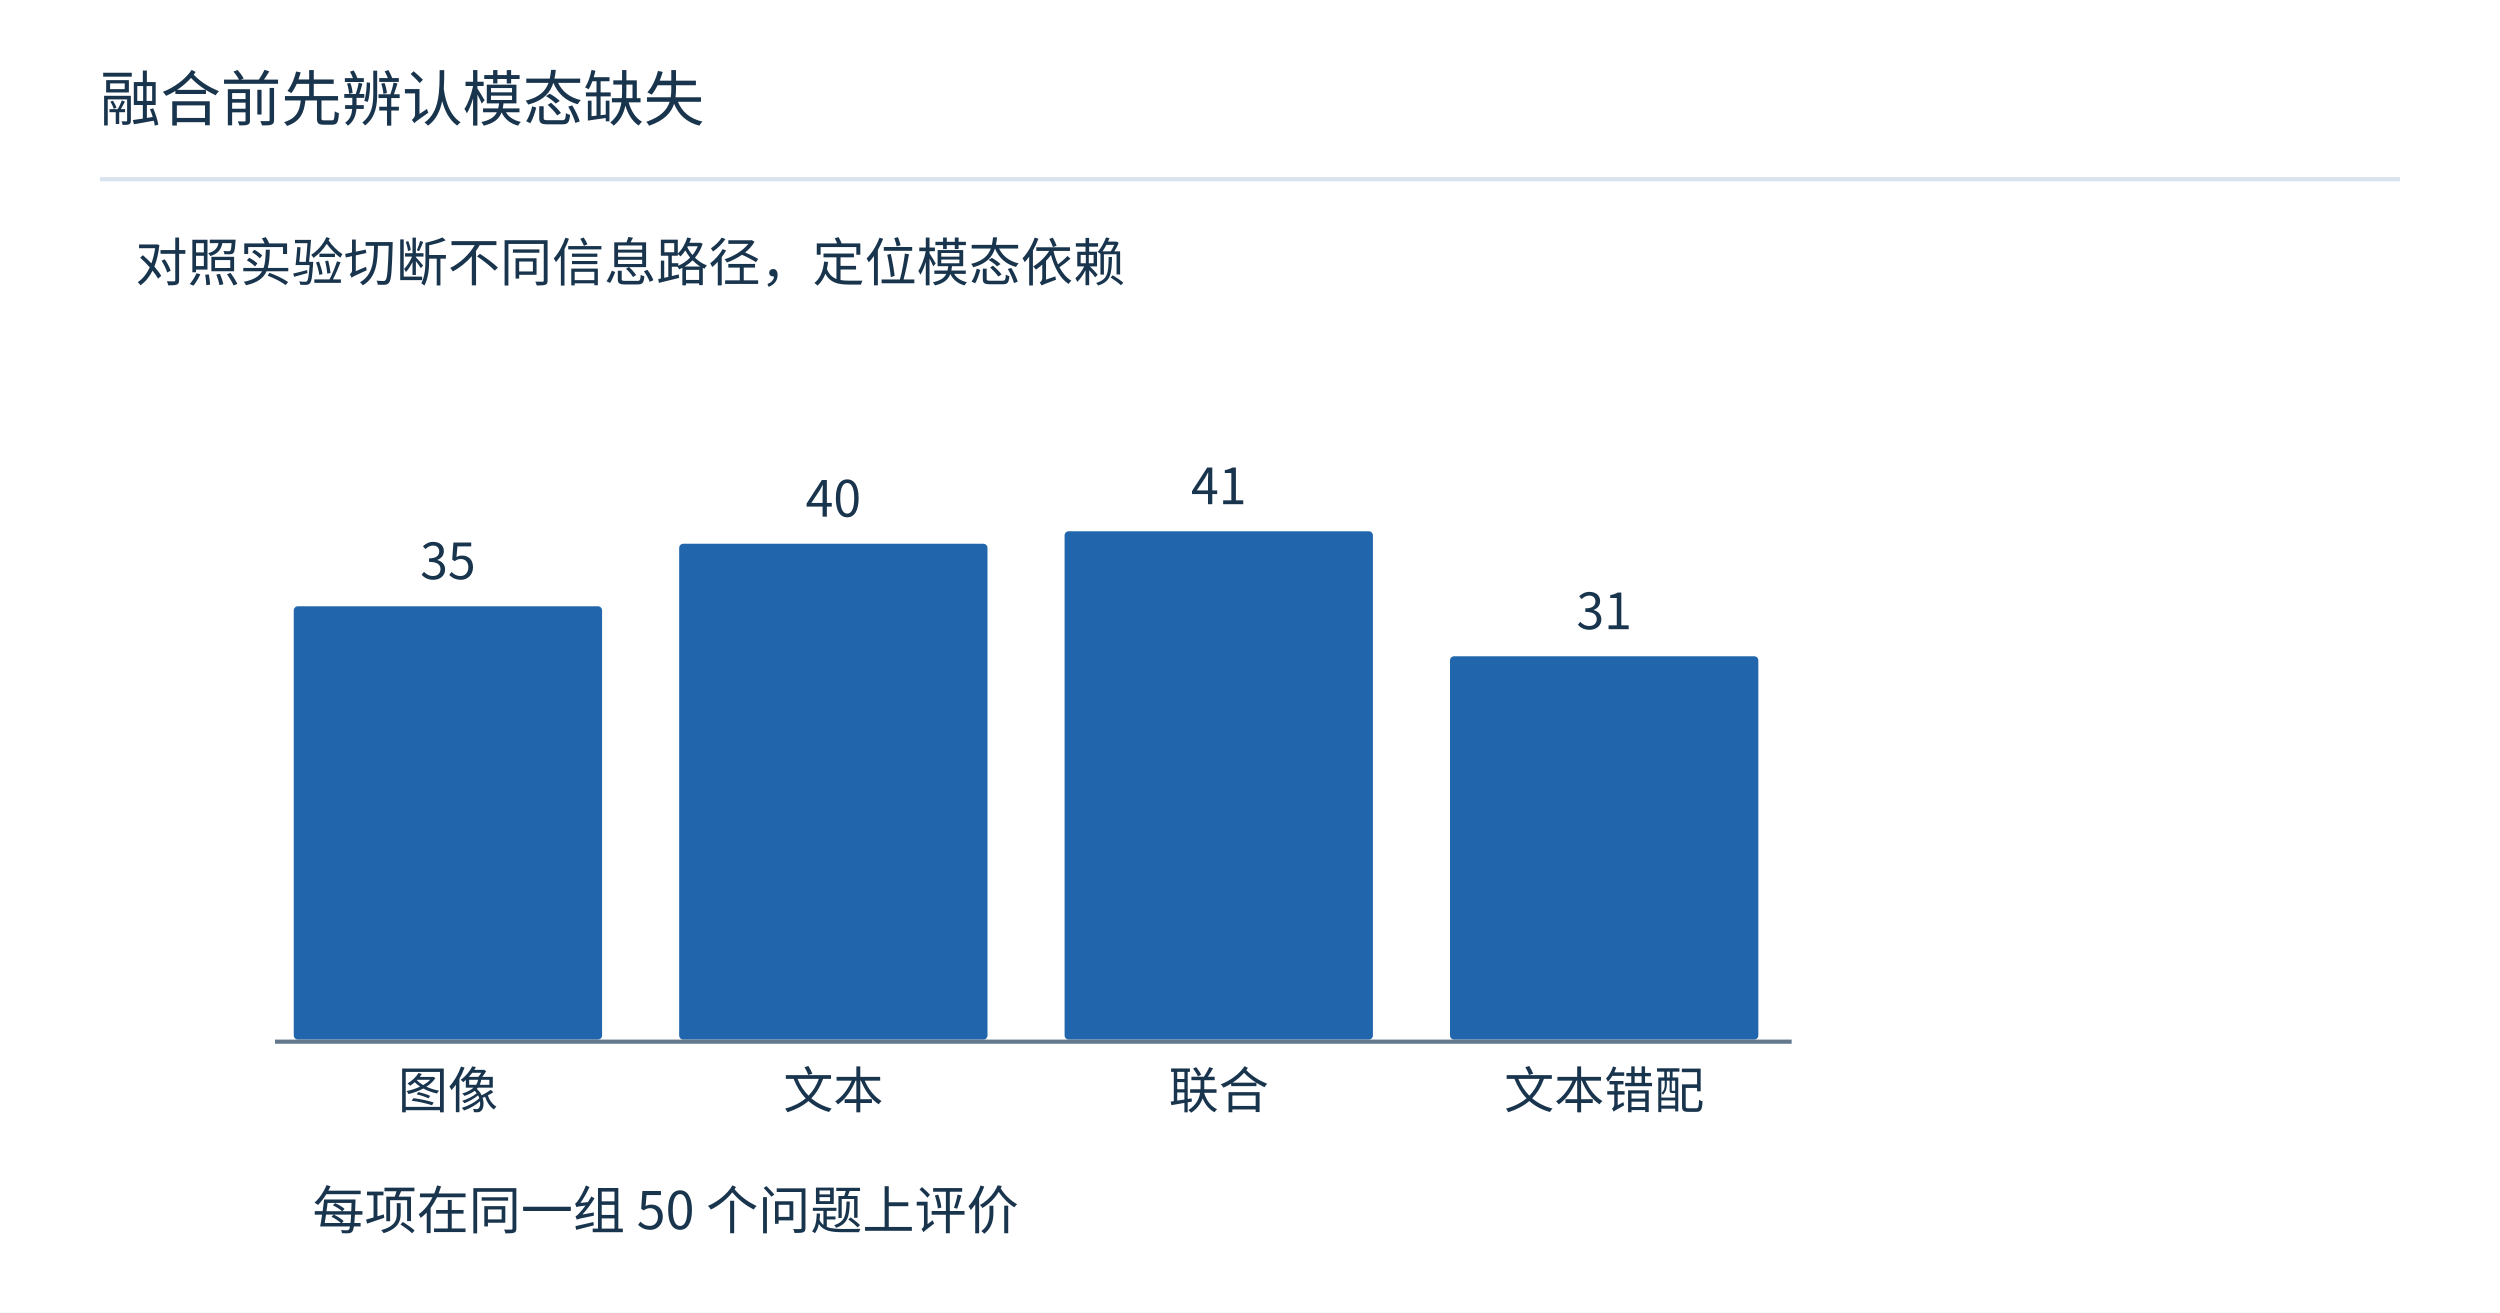
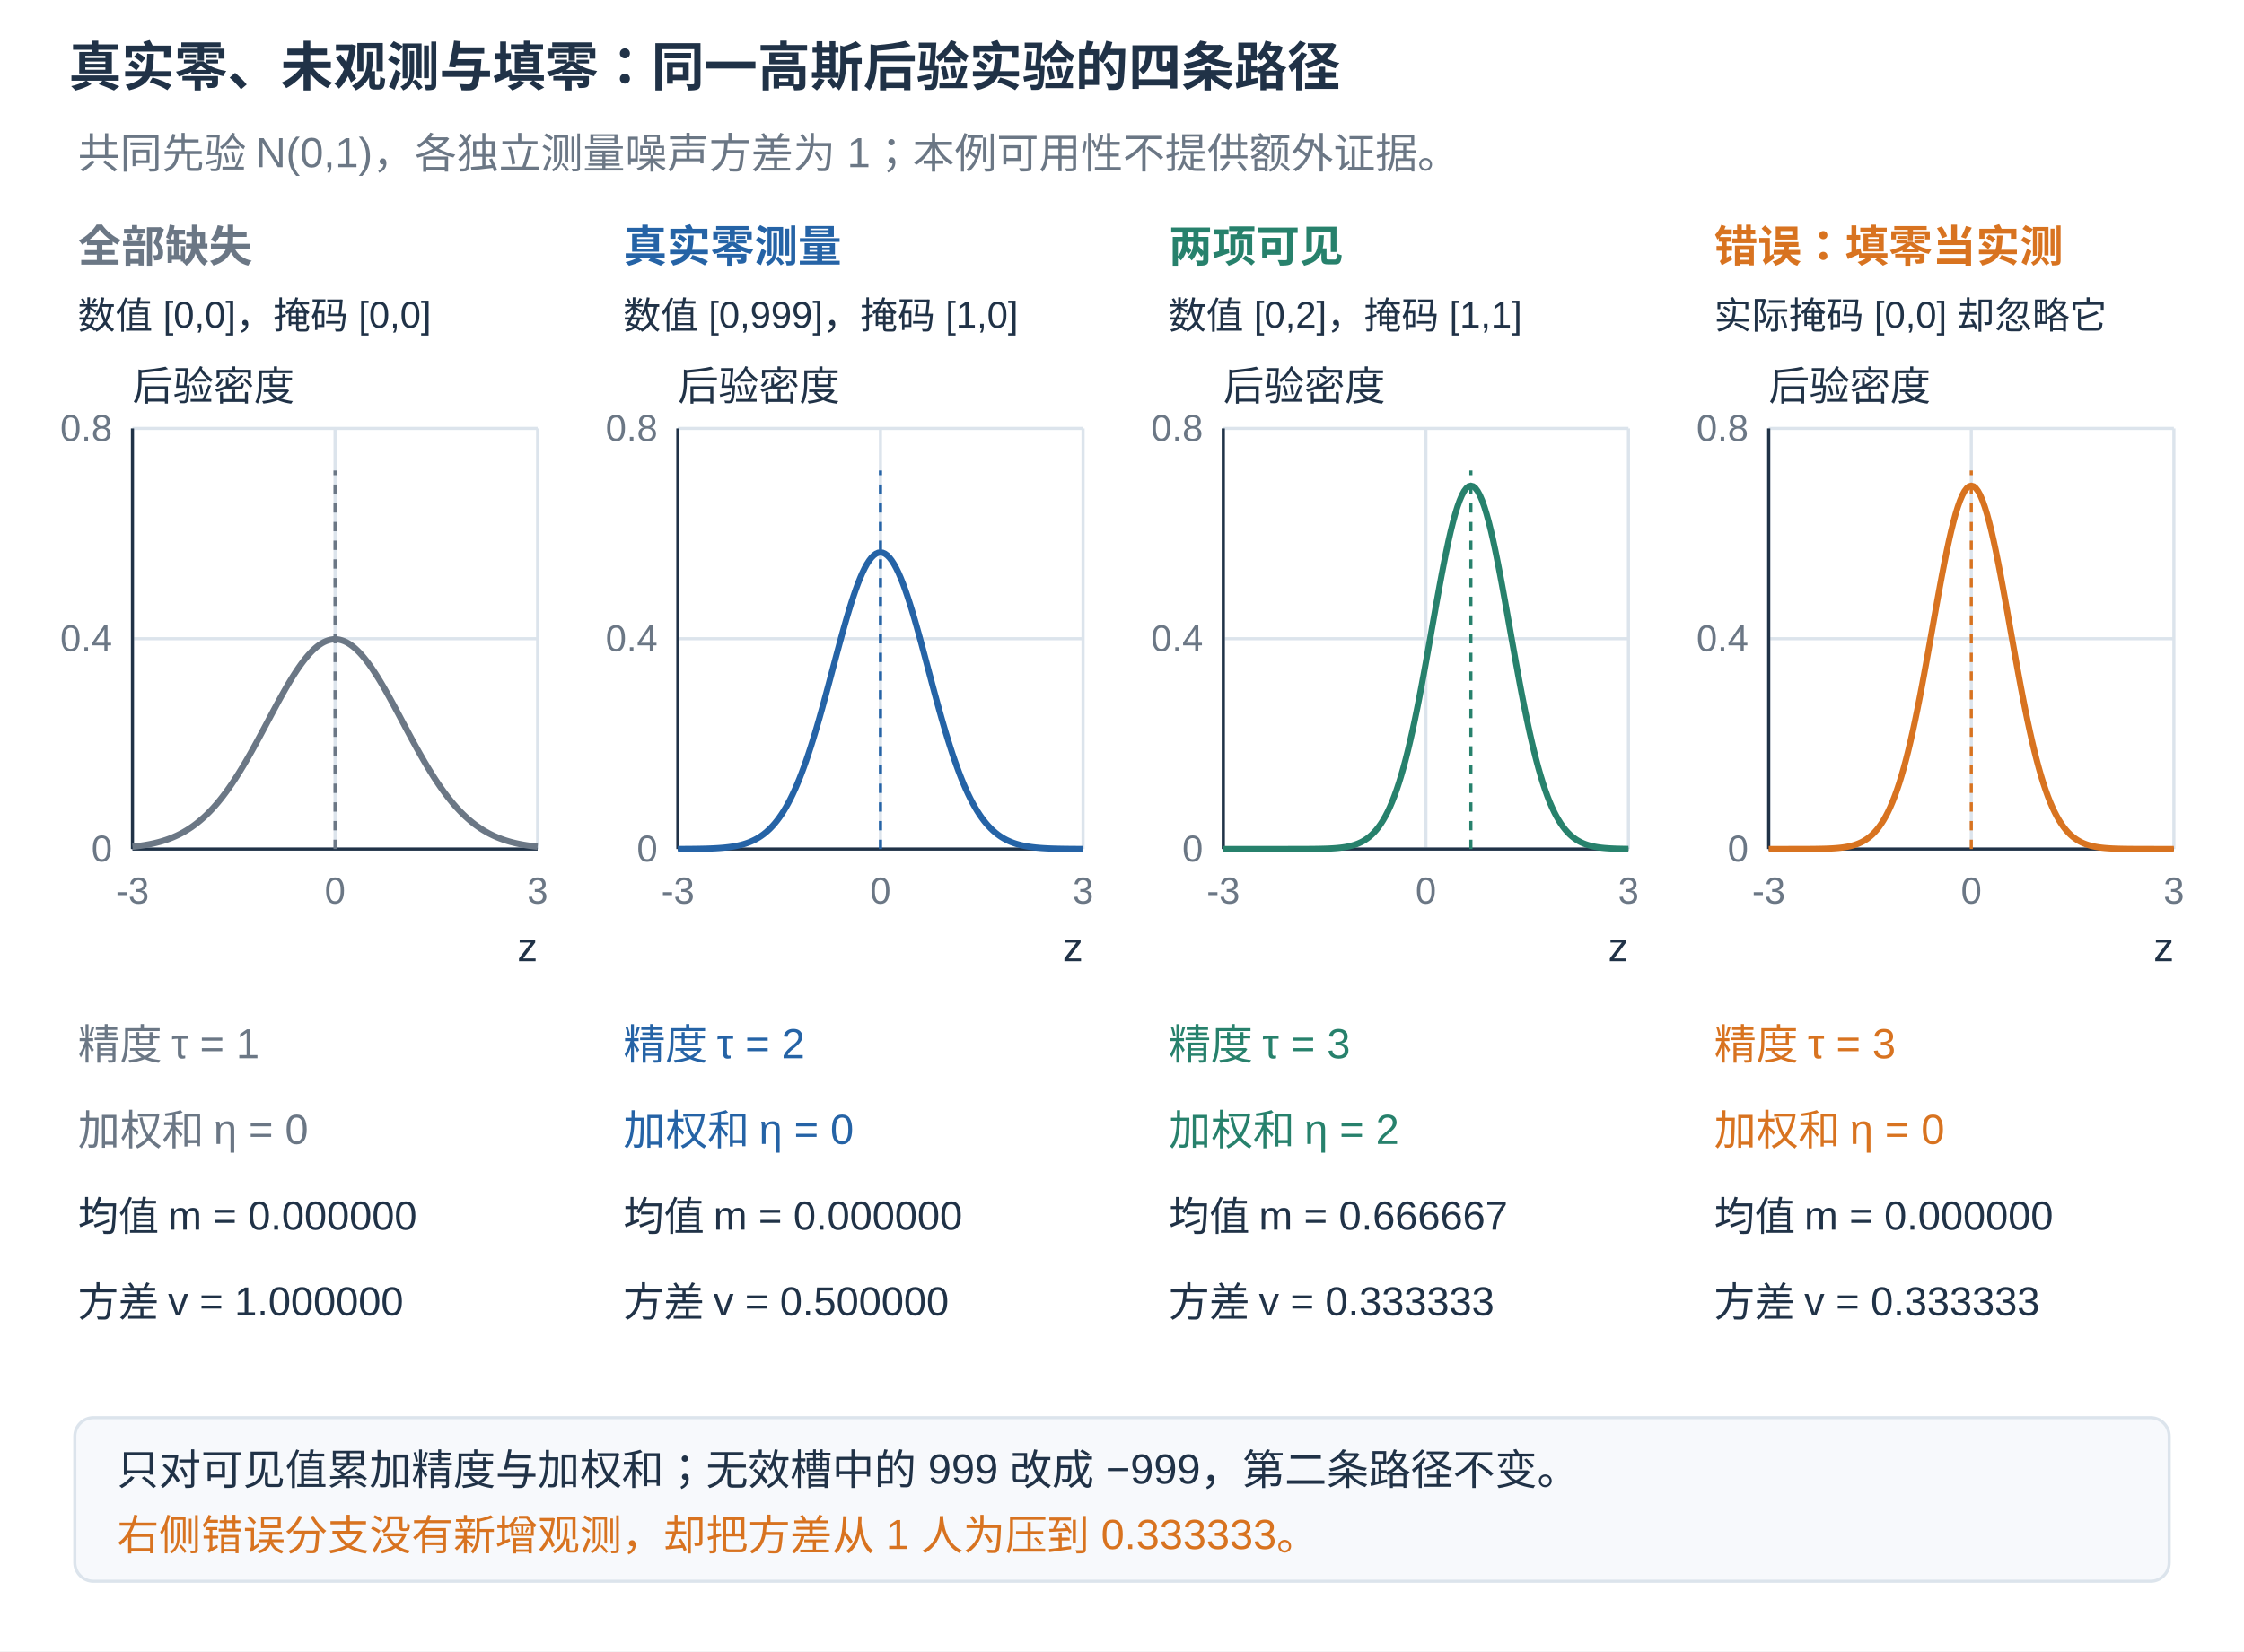
- <svg xmlns="http://www.w3.org/2000/svg" width="1200" height="630" viewBox="0 0 1200 630" role="img">
-   <rect width="1200" height="630" fill="white" />
-   <g font-family="Microsoft YaHei,Noto Sans CJK SC,sans-serif">
-     <text x="48" y="58" font-size="29" fill="#19344d" text-anchor="start">融合前先辨认模态缺失</text>
-     <path d="M48,86 L1152,86" stroke="#d8e3ed" stroke-width="2" fill="none" />
-     <text x="65" y="135" font-size="25" fill="#19344d" text-anchor="start">对照实验切断不同信息路径，定位模态依赖</text>
-     <rect x="140" y="290" width="150" height="210" rx="3" fill="#2166ac" stroke="white" stroke-width="2" />
-     <text x="215.0" y="278" font-size="24" fill="#19344d" text-anchor="middle">35</text>
-     <text x="215.0" y="532" font-size="24" fill="#19344d" text-anchor="middle">图像</text>
-     <rect x="325" y="260" width="150" height="240" rx="3" fill="#2166ac" stroke="white" stroke-width="2" />
-     <text x="400.0" y="248" font-size="24" fill="#19344d" text-anchor="middle">40</text>
-     <text x="400.0" y="532" font-size="24" fill="#19344d" text-anchor="middle">文本</text>
-     <rect x="510" y="254" width="150" height="246" rx="3" fill="#2166ac" stroke="white" stroke-width="2" />
-     <text x="585.0" y="242" font-size="24" fill="#19344d" text-anchor="middle">41</text>
-     <text x="585.0" y="532" font-size="24" fill="#19344d" text-anchor="middle">联合</text>
-     <rect x="695" y="314" width="150" height="186" rx="3" fill="#2166ac" stroke="white" stroke-width="2" />
-     <text x="770.0" y="302" font-size="24" fill="#19344d" text-anchor="middle">31</text>
-     <text x="770.0" y="532" font-size="24" fill="#19344d" text-anchor="middle">文本错配</text>
-     <path d="M132,500 L860,500" stroke="#64788b" stroke-width="2" fill="none" />
-     <text x="150" y="590" font-size="25" fill="#19344d" text-anchor="start">每项在同一组 50 个问题上评价</text>
+ <svg xmlns="http://www.w3.org/2000/svg" width="1440" height="1060" viewBox="0 0 1440 1060" role="img">
+   <rect width="1440" height="1060" fill="white" />
+   <g font-family="Microsoft YaHei,Arial,sans-serif" fill="#203247">
+     <text x="44" y="55" font-size="34" fill="#203247" text-anchor="start" font-weight="700">真实零、未观测与填零：同一高斯后验实验的四条路径</text>
+     <text x="50" y="108" font-size="27" fill="#6b7785" text-anchor="start">共同先验 N(0,1)，各独立测量噪声方差为 1；本例可用性不提供额外证据。</text>
+     <text x="50" y="168" font-size="28" fill="#6b7785" text-anchor="start" font-weight="700">全部缺失</text>
+     <text x="50" y="211" font-size="24" fill="#203247" text-anchor="start">数值 [0,0]，掩码 [0,0]</text>
+     <line x1="85.0" y1="275" x2="85.0" y2="545" stroke="#dce4ec" stroke-width="2" />
+     <text x="85.0" y="580" font-size="24" fill="#6b7785" text-anchor="middle">-3</text>
+     <line x1="215.0" y1="275" x2="215.0" y2="545" stroke="#dce4ec" stroke-width="2" />
+     <text x="215.0" y="580" font-size="24" fill="#6b7785" text-anchor="middle">0</text>
+     <line x1="345.0" y1="275" x2="345.0" y2="545" stroke="#dce4ec" stroke-width="2" />
+     <text x="345.0" y="580" font-size="24" fill="#6b7785" text-anchor="middle">3</text>
+     <line x1="85" y1="545.0" x2="345" y2="545.0" stroke="#dce4ec" stroke-width="2" />
+     <text x="72" y="553.0" font-size="24" fill="#6b7785" text-anchor="end">0</text>
+     <line x1="85" y1="410.0" x2="345" y2="410.0" stroke="#dce4ec" stroke-width="2" />
+     <text x="72" y="418.0" font-size="24" fill="#6b7785" text-anchor="end">0.4</text>
+     <line x1="85" y1="275.0" x2="345" y2="275.0" stroke="#dce4ec" stroke-width="2" />
+     <text x="72" y="283.0" font-size="24" fill="#6b7785" text-anchor="end">0.8</text>
+     <line x1="85" y1="545" x2="345" y2="545" stroke="#203247" stroke-width="2" />
+     <line x1="85" y1="275" x2="85" y2="545" stroke="#203247" stroke-width="2" />
+     <text x="345" y="617" font-size="26" fill="#203247" text-anchor="end">z</text>
+     <text x="85" y="257" font-size="26" fill="#203247" text-anchor="start">后验密度</text>
+     <polyline points="85.000,543.504 86.444,543.348 87.889,543.177 89.333,542.991 90.778,542.788 92.222,542.568 93.667,542.329 95.111,542.069 96.556,541.787 98.000,541.483 99.444,541.154 100.889,540.799 102.333,540.416 103.778,540.003 105.222,539.560 106.667,539.084 108.111,538.574 109.556,538.027 111.000,537.442 112.444,536.817 113.889,536.150 115.333,535.440 116.778,534.684 118.222,533.880 119.667,533.027 121.111,532.123 122.556,531.167 124.000,530.156 125.444,529.088 126.889,527.963 128.333,526.778 129.778,525.533 131.222,524.225 132.667,522.855 134.111,521.420 135.556,519.920 137.000,518.354 138.444,516.722 139.889,515.024 141.333,513.258 142.778,511.426 144.222,509.528 145.667,507.564 147.111,505.535 148.556,503.443 150.000,501.288 151.444,499.072 152.889,496.798 154.333,494.467 155.778,492.082 157.222,489.647 158.667,487.163 160.111,484.635 161.556,482.067 163.000,479.462 164.444,476.825 165.889,474.161 167.333,471.475 168.778,468.771 170.222,466.056 171.667,463.335 173.111,460.614 174.556,457.899 176.000,455.196 177.444,452.513 178.889,449.855 180.333,447.229 181.778,444.643 183.222,442.102 184.667,439.614 186.111,437.186 187.556,434.825 189.000,432.537 190.444,430.329 191.889,428.207 193.333,426.178 194.778,424.248 196.222,422.423 197.667,420.709 199.111,419.110 200.556,417.633 202.000,416.282 203.444,415.060 204.889,413.973 206.333,413.023 207.778,412.214 209.222,411.549 210.667,411.029 212.111,410.656 213.556,410.432 215.000,410.357 216.444,410.432 217.889,410.656 219.333,411.029 220.778,411.549 222.222,412.214 223.667,413.023 225.111,413.973 226.556,415.060 228.000,416.282 229.444,417.633 230.889,419.110 232.333,420.709 233.778,422.423 235.222,424.248 236.667,426.178 238.111,428.207 239.556,430.329 241.000,432.537 242.444,434.825 243.889,437.186 245.333,439.614 246.778,442.102 248.222,444.643 249.667,447.229 251.111,449.855 252.556,452.513 254.000,455.196 255.444,457.899 256.889,460.614 258.333,463.335 259.778,466.056 261.222,468.771 262.667,471.475 264.111,474.161 265.556,476.825 267.000,479.462 268.444,482.067 269.889,484.635 271.333,487.163 272.778,489.647 274.222,492.082 275.667,494.467 277.111,496.798 278.556,499.072 280.000,501.288 281.444,503.443 282.889,505.535 284.333,507.564 285.778,509.528 287.222,511.426 288.667,513.258 290.111,515.024 291.556,516.722 293.000,518.354 294.444,519.920 295.889,521.420 297.333,522.855 298.778,524.225 300.222,525.533 301.667,526.778 303.111,527.963 304.556,529.088 306.000,530.156 307.444,531.167 308.889,532.123 310.333,533.027 311.778,533.880 313.222,534.684 314.667,535.440 316.111,536.150 317.556,536.817 319.000,537.442 320.444,538.027 321.889,538.574 323.333,539.084 324.778,539.560 326.222,540.003 327.667,540.416 329.111,540.799 330.556,541.154 332.000,541.483 333.444,541.787 334.889,542.069 336.333,542.329 337.778,542.568 339.222,542.788 340.667,542.991 342.111,543.177 343.556,543.348 345.000,543.504" fill="none" stroke="#6b7785" stroke-width="4" opacity="1" />
+     <line x1="215.0" y1="545.0" x2="215.0" y2="302.0" stroke="#6b7785" stroke-width="2" stroke-dasharray="6 6" />
+     <text x="50" y="680" font-size="27" fill="#6b7785" text-anchor="start">精度 τ = 1</text>
+     <text x="50" y="735" font-size="27" fill="#6b7785" text-anchor="start">加权和 η = 0</text>
+     <text x="50" y="790" font-size="26" fill="#203247" text-anchor="start">均值 m = 0.000000</text>
+     <text x="50" y="845" font-size="26" fill="#203247" text-anchor="start">方差 v = 1.000000</text>
+     <text x="400" y="168" font-size="28" fill="#2563a6" text-anchor="start" font-weight="700">真实零测量</text>
+     <text x="400" y="211" font-size="24" fill="#203247" text-anchor="start">数值 [0,999]，掩码 [1,0]</text>
+     <line x1="435.0" y1="275" x2="435.0" y2="545" stroke="#dce4ec" stroke-width="2" />
+     <text x="435.0" y="580" font-size="24" fill="#6b7785" text-anchor="middle">-3</text>
+     <line x1="565.0" y1="275" x2="565.0" y2="545" stroke="#dce4ec" stroke-width="2" />
+     <text x="565.0" y="580" font-size="24" fill="#6b7785" text-anchor="middle">0</text>
+     <line x1="695.0" y1="275" x2="695.0" y2="545" stroke="#dce4ec" stroke-width="2" />
+     <text x="695.0" y="580" font-size="24" fill="#6b7785" text-anchor="middle">3</text>
+     <line x1="435" y1="545.0" x2="695" y2="545.0" stroke="#dce4ec" stroke-width="2" />
+     <text x="422" y="553.0" font-size="24" fill="#6b7785" text-anchor="end">0</text>
+     <line x1="435" y1="410.0" x2="695" y2="410.0" stroke="#dce4ec" stroke-width="2" />
+     <text x="422" y="418.0" font-size="24" fill="#6b7785" text-anchor="end">0.4</text>
+     <line x1="435" y1="275.0" x2="695" y2="275.0" stroke="#dce4ec" stroke-width="2" />
+     <text x="422" y="283.0" font-size="24" fill="#6b7785" text-anchor="end">0.8</text>
+     <line x1="435" y1="545" x2="695" y2="545" stroke="#203247" stroke-width="2" />
+     <line x1="435" y1="275" x2="435" y2="545" stroke="#203247" stroke-width="2" />
+     <text x="695" y="617" font-size="26" fill="#203247" text-anchor="end">z</text>
+     <text x="435" y="257" font-size="26" fill="#203247" text-anchor="start">后验密度</text>
+     <polyline points="435.000,544.977 436.444,544.971 437.889,544.965 439.333,544.958 440.778,544.949 442.222,544.938 443.667,544.925 445.111,544.910 446.556,544.892 448.000,544.870 449.444,544.845 450.889,544.815 452.333,544.779 453.778,544.738 455.222,544.689 456.667,544.632 458.111,544.566 459.556,544.489 461.000,544.400 462.444,544.297 463.889,544.177 465.333,544.040 466.778,543.882 468.222,543.701 469.667,543.494 471.111,543.258 472.556,542.990 474.000,542.685 475.444,542.341 476.889,541.951 478.333,541.512 479.778,541.019 481.222,540.467 482.667,539.849 484.111,539.160 485.556,538.393 487.000,537.543 488.444,536.601 489.889,535.562 491.333,534.418 492.778,533.161 494.222,531.784 495.667,530.280 497.111,528.641 498.556,526.861 500.000,524.931 501.444,522.844 502.889,520.596 504.333,518.179 505.778,515.587 507.222,512.818 508.667,509.865 510.111,506.727 511.556,503.400 513.000,499.886 514.444,496.182 515.889,492.293 517.333,488.219 518.778,483.967 520.222,479.541 521.667,474.951 523.111,470.205 524.556,465.314 526.000,460.293 527.444,455.155 528.889,449.916 530.333,444.596 531.778,439.214 533.222,433.790 534.667,428.347 536.111,422.910 537.556,417.503 539.000,412.153 540.444,406.885 541.889,401.726 543.333,396.705 544.778,391.849 546.222,387.185 547.667,382.740 549.111,378.540 550.556,374.610 552.000,370.975 553.444,367.656 554.889,364.676 556.333,362.052 557.778,359.803 559.222,357.941 560.667,356.481 562.111,355.430 563.556,354.797 565.000,354.586 566.444,354.797 567.889,355.430 569.333,356.481 570.778,357.941 572.222,359.803 573.667,362.052 575.111,364.676 576.556,367.656 578.000,370.975 579.444,374.610 580.889,378.540 582.333,382.740 583.778,387.185 585.222,391.849 586.667,396.705 588.111,401.726 589.556,406.885 591.000,412.153 592.444,417.503 593.889,422.910 595.333,428.347 596.778,433.790 598.222,439.214 599.667,444.596 601.111,449.916 602.556,455.155 604.000,460.293 605.444,465.314 606.889,470.205 608.333,474.951 609.778,479.541 611.222,483.967 612.667,488.219 614.111,492.293 615.556,496.182 617.000,499.886 618.444,503.400 619.889,506.727 621.333,509.865 622.778,512.818 624.222,515.587 625.667,518.179 627.111,520.596 628.556,522.844 630.000,524.931 631.444,526.861 632.889,528.641 634.333,530.280 635.778,531.784 637.222,533.161 638.667,534.418 640.111,535.562 641.556,536.601 643.000,537.543 644.444,538.393 645.889,539.160 647.333,539.849 648.778,540.467 650.222,541.019 651.667,541.512 653.111,541.951 654.556,542.341 656.000,542.685 657.444,542.990 658.889,543.258 660.333,543.494 661.778,543.701 663.222,543.882 664.667,544.040 666.111,544.177 667.556,544.297 669.000,544.400 670.444,544.489 671.889,544.566 673.333,544.632 674.778,544.689 676.222,544.738 677.667,544.779 679.111,544.815 680.556,544.845 682.000,544.870 683.444,544.892 684.889,544.910 686.333,544.925 687.778,544.938 689.222,544.949 690.667,544.958 692.111,544.965 693.556,544.971 695.000,544.977" fill="none" stroke="#2563a6" stroke-width="4" opacity="1" />
+     <line x1="565.0" y1="545.0" x2="565.0" y2="302.0" stroke="#2563a6" stroke-width="2" stroke-dasharray="6 6" />
+     <text x="400" y="680" font-size="27" fill="#2563a6" text-anchor="start">精度 τ = 2</text>
+     <text x="400" y="735" font-size="27" fill="#2563a6" text-anchor="start">加权和 η = 0</text>
+     <text x="400" y="790" font-size="26" fill="#203247" text-anchor="start">均值 m = 0.000000</text>
+     <text x="400" y="845" font-size="26" fill="#203247" text-anchor="start">方差 v = 0.500000</text>
+     <text x="750" y="168" font-size="28" fill="#27816c" text-anchor="start" font-weight="700">两项可见</text>
+     <text x="750" y="211" font-size="24" fill="#203247" text-anchor="start">数值 [0,2]，掩码 [1,1]</text>
+     <line x1="785.0" y1="275" x2="785.0" y2="545" stroke="#dce4ec" stroke-width="2" />
+     <text x="785.0" y="580" font-size="24" fill="#6b7785" text-anchor="middle">-3</text>
+     <line x1="915.0" y1="275" x2="915.0" y2="545" stroke="#dce4ec" stroke-width="2" />
+     <text x="915.0" y="580" font-size="24" fill="#6b7785" text-anchor="middle">0</text>
+     <line x1="1045.0" y1="275" x2="1045.0" y2="545" stroke="#dce4ec" stroke-width="2" />
+     <text x="1045.0" y="580" font-size="24" fill="#6b7785" text-anchor="middle">3</text>
+     <line x1="785" y1="545.0" x2="1045" y2="545.0" stroke="#dce4ec" stroke-width="2" />
+     <text x="772" y="553.0" font-size="24" fill="#6b7785" text-anchor="end">0</text>
+     <line x1="785" y1="410.0" x2="1045" y2="410.0" stroke="#dce4ec" stroke-width="2" />
+     <text x="772" y="418.0" font-size="24" fill="#6b7785" text-anchor="end">0.4</text>
+     <line x1="785" y1="275.0" x2="1045" y2="275.0" stroke="#dce4ec" stroke-width="2" />
+     <text x="772" y="283.0" font-size="24" fill="#6b7785" text-anchor="end">0.8</text>
+     <line x1="785" y1="545" x2="1045" y2="545" stroke="#203247" stroke-width="2" />
+     <line x1="785" y1="275" x2="785" y2="545" stroke="#203247" stroke-width="2" />
+     <text x="1045" y="617" font-size="26" fill="#203247" text-anchor="end">z</text>
+     <text x="785" y="257" font-size="26" fill="#203247" text-anchor="start">后验密度</text>
+     <polyline points="785.000,545.000 786.444,545.000 787.889,545.000 789.333,545.000 790.778,545.000 792.222,545.000 793.667,545.000 795.111,545.000 796.556,545.000 798.000,545.000 799.444,545.000 800.889,545.000 802.333,545.000 803.778,545.000 805.222,545.000 806.667,545.000 808.111,545.000 809.556,545.000 811.000,545.000 812.444,545.000 813.889,545.000 815.333,545.000 816.778,544.999 818.222,544.999 819.667,544.999 821.111,544.999 822.556,544.998 824.000,544.998 825.444,544.997 826.889,544.996 828.333,544.995 829.778,544.993 831.222,544.991 832.667,544.988 834.111,544.985 835.556,544.980 837.000,544.975 838.444,544.968 839.889,544.959 841.333,544.948 842.778,544.934 844.222,544.917 845.667,544.895 847.111,544.869 848.556,544.836 850.000,544.796 851.444,544.747 852.889,544.687 854.333,544.615 855.778,544.528 857.222,544.422 858.667,544.295 860.111,544.143 861.556,543.962 863.000,543.747 864.444,543.493 865.889,543.193 867.333,542.840 868.778,542.427 870.222,541.945 871.667,541.384 873.111,540.736 874.556,539.988 876.000,539.128 877.444,538.143 878.889,537.020 880.333,535.744 881.778,534.300 883.222,532.671 884.667,530.842 886.111,528.796 887.556,526.515 889.000,523.984 890.444,521.186 891.889,518.105 893.333,514.727 894.778,511.037 896.222,507.025 897.667,502.680 899.111,497.994 900.556,492.964 902.000,487.587 903.444,481.866 904.889,475.805 906.333,469.414 907.778,462.709 909.222,455.706 910.667,448.430 912.111,440.909 913.556,433.175 915.000,425.267 916.444,417.226 917.889,409.098 919.333,400.935 920.778,392.789 922.222,384.718 923.667,376.781 925.111,369.038 926.556,361.552 928.000,354.383 929.444,347.593 930.889,341.242 932.333,335.386 933.778,330.080 935.222,325.372 936.667,321.309 938.111,317.928 939.556,315.263 941.000,313.341 942.444,312.180 943.889,311.791 945.333,312.180 946.778,313.341 948.222,315.263 949.667,317.928 951.111,321.309 952.556,325.372 954.000,330.080 955.444,335.386 956.889,341.242 958.333,347.593 959.778,354.383 961.222,361.552 962.667,369.038 964.111,376.781 965.556,384.718 967.000,392.789 968.444,400.935 969.889,409.098 971.333,417.226 972.778,425.267 974.222,433.175 975.667,440.909 977.111,448.430 978.556,455.706 980.000,462.709 981.444,469.414 982.889,475.805 984.333,481.866 985.778,487.587 987.222,492.964 988.667,497.994 990.111,502.680 991.556,507.025 993.000,511.037 994.444,514.727 995.889,518.105 997.333,521.186 998.778,523.984 1000.222,526.515 1001.667,528.796 1003.111,530.842 1004.556,532.671 1006.000,534.300 1007.444,535.744 1008.889,537.020 1010.333,538.143 1011.778,539.128 1013.222,539.988 1014.667,540.736 1016.111,541.384 1017.556,541.945 1019.000,542.427 1020.444,542.840 1021.889,543.193 1023.333,543.493 1024.778,543.747 1026.222,543.962 1027.667,544.143 1029.111,544.295 1030.556,544.422 1032.000,544.528 1033.444,544.615 1034.889,544.687 1036.333,544.747 1037.778,544.796 1039.222,544.836 1040.667,544.869 1042.111,544.895 1043.556,544.917 1045.000,544.934" fill="none" stroke="#27816c" stroke-width="4" opacity="1" />
+     <line x1="943.889" y1="545.0" x2="943.889" y2="302.0" stroke="#27816c" stroke-width="2" stroke-dasharray="6 6" />
+     <text x="750" y="680" font-size="27" fill="#27816c" text-anchor="start">精度 τ = 3</text>
+     <text x="750" y="735" font-size="27" fill="#27816c" text-anchor="start">加权和 η = 2</text>
+     <text x="750" y="790" font-size="26" fill="#203247" text-anchor="start">均值 m = 0.666667</text>
+     <text x="750" y="845" font-size="26" fill="#203247" text-anchor="start">方差 v = 0.333333</text>
+     <text x="1100" y="168" font-size="28" fill="#d87320" text-anchor="start" font-weight="700">错误：填零当实测</text>
+     <text x="1100" y="211" font-size="24" fill="#203247" text-anchor="start">实际掩码 [0,0] 却忽略它</text>
+     <line x1="1135.0" y1="275" x2="1135.0" y2="545" stroke="#dce4ec" stroke-width="2" />
+     <text x="1135.0" y="580" font-size="24" fill="#6b7785" text-anchor="middle">-3</text>
+     <line x1="1265.0" y1="275" x2="1265.0" y2="545" stroke="#dce4ec" stroke-width="2" />
+     <text x="1265.0" y="580" font-size="24" fill="#6b7785" text-anchor="middle">0</text>
+     <line x1="1395.0" y1="275" x2="1395.0" y2="545" stroke="#dce4ec" stroke-width="2" />
+     <text x="1395.0" y="580" font-size="24" fill="#6b7785" text-anchor="middle">3</text>
+     <line x1="1135" y1="545.0" x2="1395" y2="545.0" stroke="#dce4ec" stroke-width="2" />
+     <text x="1122" y="553.0" font-size="24" fill="#6b7785" text-anchor="end">0</text>
+     <line x1="1135" y1="410.0" x2="1395" y2="410.0" stroke="#dce4ec" stroke-width="2" />
+     <text x="1122" y="418.0" font-size="24" fill="#6b7785" text-anchor="end">0.4</text>
+     <line x1="1135" y1="275.0" x2="1395" y2="275.0" stroke="#dce4ec" stroke-width="2" />
+     <text x="1122" y="283.0" font-size="24" fill="#6b7785" text-anchor="end">0.8</text>
+     <line x1="1135" y1="545" x2="1395" y2="545" stroke="#203247" stroke-width="2" />
+     <line x1="1135" y1="275" x2="1135" y2="545" stroke="#203247" stroke-width="2" />
+     <text x="1395" y="617" font-size="26" fill="#203247" text-anchor="end">z</text>
+     <text x="1135" y="257" font-size="26" fill="#203247" text-anchor="start">后验密度</text>
+     <polyline points="1135.000,545.000 1136.444,545.000 1137.889,544.999 1139.333,544.999 1140.778,544.999 1142.222,544.999 1143.667,544.998 1145.111,544.998 1146.556,544.997 1148.000,544.996 1149.444,544.995 1150.889,544.993 1152.333,544.991 1153.778,544.988 1155.222,544.985 1156.667,544.980 1158.111,544.975 1159.556,544.968 1161.000,544.959 1162.444,544.948 1163.889,544.934 1165.333,544.917 1166.778,544.895 1168.222,544.869 1169.667,544.836 1171.111,544.796 1172.556,544.747 1174.000,544.687 1175.444,544.615 1176.889,544.528 1178.333,544.422 1179.778,544.295 1181.222,544.143 1182.667,543.962 1184.111,543.747 1185.556,543.493 1187.000,543.193 1188.444,542.840 1189.889,542.427 1191.333,541.945 1192.778,541.384 1194.222,540.736 1195.667,539.988 1197.111,539.128 1198.556,538.143 1200.000,537.020 1201.444,535.744 1202.889,534.300 1204.333,532.671 1205.778,530.842 1207.222,528.796 1208.667,526.515 1210.111,523.984 1211.556,521.186 1213.000,518.105 1214.444,514.727 1215.889,511.037 1217.333,507.025 1218.778,502.680 1220.222,497.994 1221.667,492.964 1223.111,487.587 1224.556,481.866 1226.000,475.805 1227.444,469.414 1228.889,462.709 1230.333,455.706 1231.778,448.430 1233.222,440.909 1234.667,433.175 1236.111,425.267 1237.556,417.226 1239.000,409.098 1240.444,400.935 1241.889,392.789 1243.333,384.718 1244.778,376.781 1246.222,369.038 1247.667,361.552 1249.111,354.383 1250.556,347.593 1252.000,341.242 1253.444,335.386 1254.889,330.080 1256.333,325.372 1257.778,321.309 1259.222,317.928 1260.667,315.263 1262.111,313.341 1263.556,312.180 1265.000,311.791 1266.444,312.180 1267.889,313.341 1269.333,315.263 1270.778,317.928 1272.222,321.309 1273.667,325.372 1275.111,330.080 1276.556,335.386 1278.000,341.242 1279.444,347.593 1280.889,354.383 1282.333,361.552 1283.778,369.038 1285.222,376.781 1286.667,384.718 1288.111,392.789 1289.556,400.935 1291.000,409.098 1292.444,417.226 1293.889,425.267 1295.333,433.175 1296.778,440.909 1298.222,448.430 1299.667,455.706 1301.111,462.709 1302.556,469.414 1304.000,475.805 1305.444,481.866 1306.889,487.587 1308.333,492.964 1309.778,497.994 1311.222,502.680 1312.667,507.025 1314.111,511.037 1315.556,514.727 1317.000,518.105 1318.444,521.186 1319.889,523.984 1321.333,526.515 1322.778,528.796 1324.222,530.842 1325.667,532.671 1327.111,534.300 1328.556,535.744 1330.000,537.020 1331.444,538.143 1332.889,539.128 1334.333,539.988 1335.778,540.736 1337.222,541.384 1338.667,541.945 1340.111,542.427 1341.556,542.840 1343.000,543.193 1344.444,543.493 1345.889,543.747 1347.333,543.962 1348.778,544.143 1350.222,544.295 1351.667,544.422 1353.111,544.528 1354.556,544.615 1356.000,544.687 1357.444,544.747 1358.889,544.796 1360.333,544.836 1361.778,544.869 1363.222,544.895 1364.667,544.917 1366.111,544.934 1367.556,544.948 1369.000,544.959 1370.444,544.968 1371.889,544.975 1373.333,544.980 1374.778,544.985 1376.222,544.988 1377.667,544.991 1379.111,544.993 1380.556,544.995 1382.000,544.996 1383.444,544.997 1384.889,544.998 1386.333,544.998 1387.778,544.999 1389.222,544.999 1390.667,544.999 1392.111,544.999 1393.556,545.000 1395.000,545.000" fill="none" stroke="#d87320" stroke-width="4" opacity="1" />
+     <line x1="1265.0" y1="545.0" x2="1265.0" y2="302.0" stroke="#d87320" stroke-width="2" stroke-dasharray="6 6" />
+     <text x="1100" y="680" font-size="27" fill="#d87320" text-anchor="start">精度 τ = 3</text>
+     <text x="1100" y="735" font-size="27" fill="#d87320" text-anchor="start">加权和 η = 0</text>
+     <text x="1100" y="790" font-size="26" fill="#203247" text-anchor="start">均值 m = 0.000000</text>
+     <text x="1100" y="845" font-size="26" fill="#203247" text-anchor="start">方差 v = 0.333333</text>
+     <rect x="48" y="910" width="1344" height="105" fill="#f7f9fc" stroke="#dce4ec" stroke-width="2" rx="12" />
+     <text x="75" y="953" font-size="27" fill="#203247" text-anchor="start">只对可见值累加精度与加权和；无效槽中的 999 改成 −999，第二条路径不变。</text>
+     <text x="75" y="995" font-size="27" fill="#d87320" text-anchor="start">右侧错误分支没有新增观测，却把方差从 1 人为压到 0.333333。</text>
  </g>
</svg>
